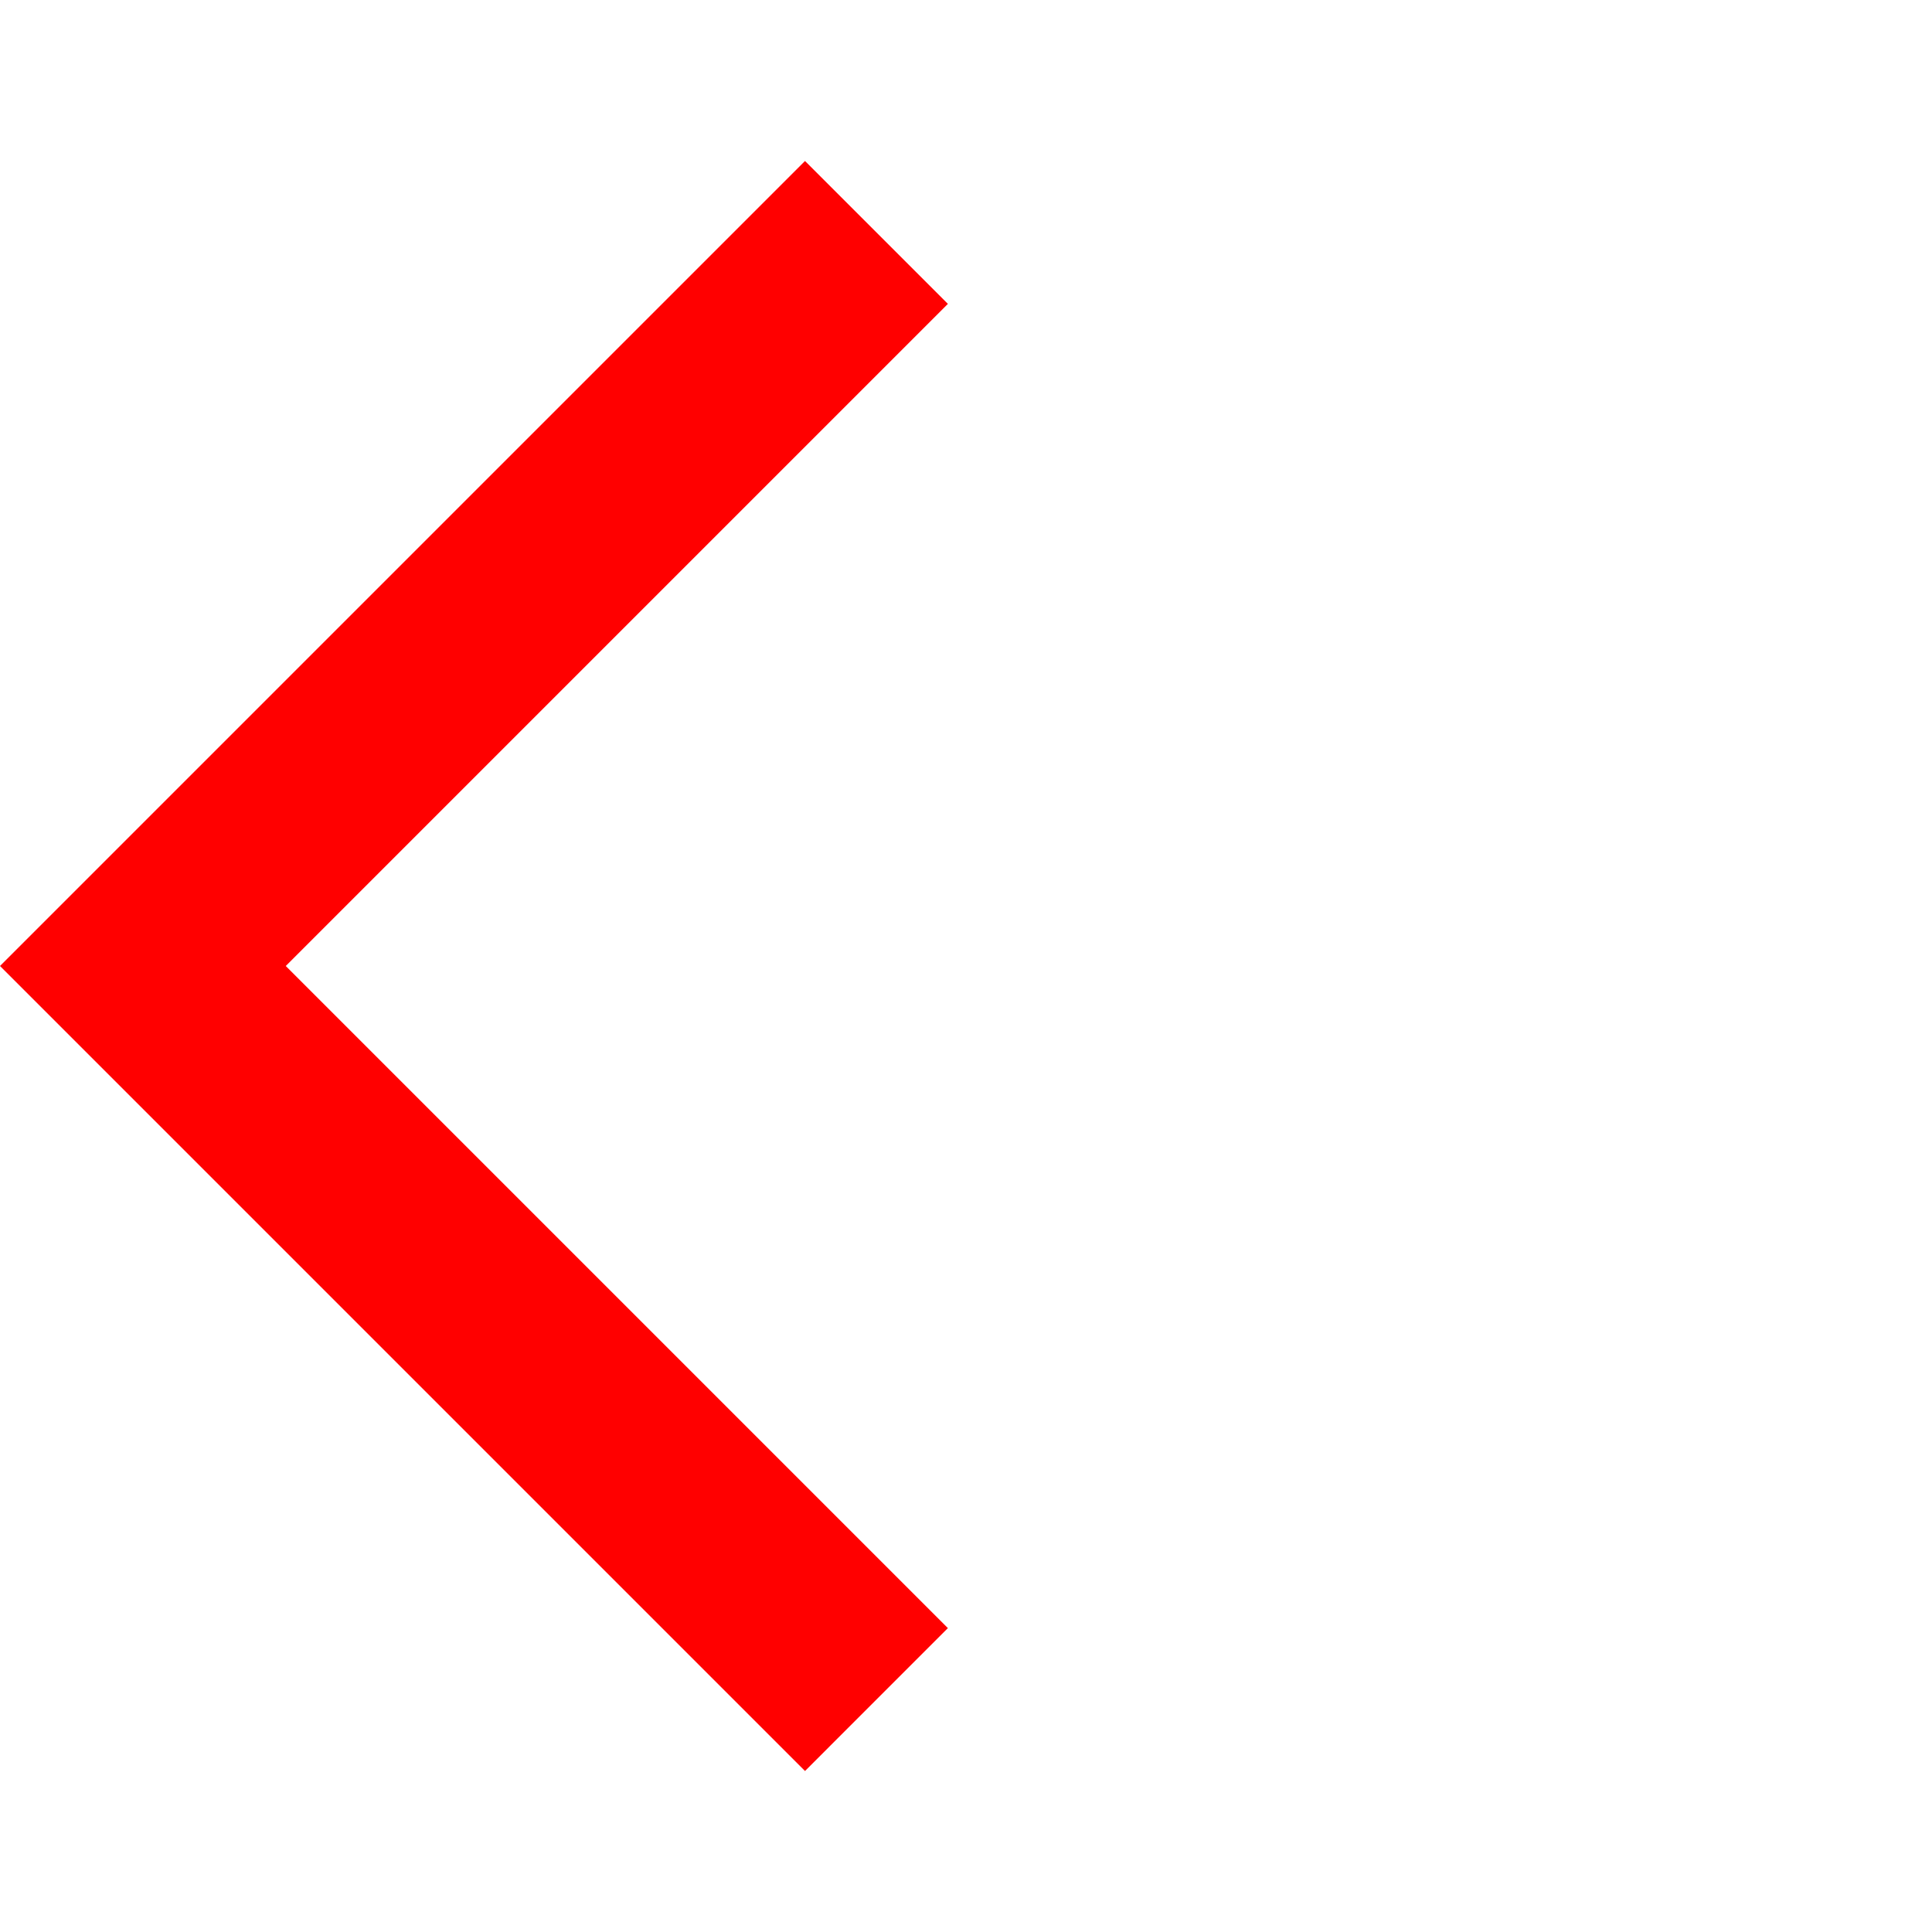
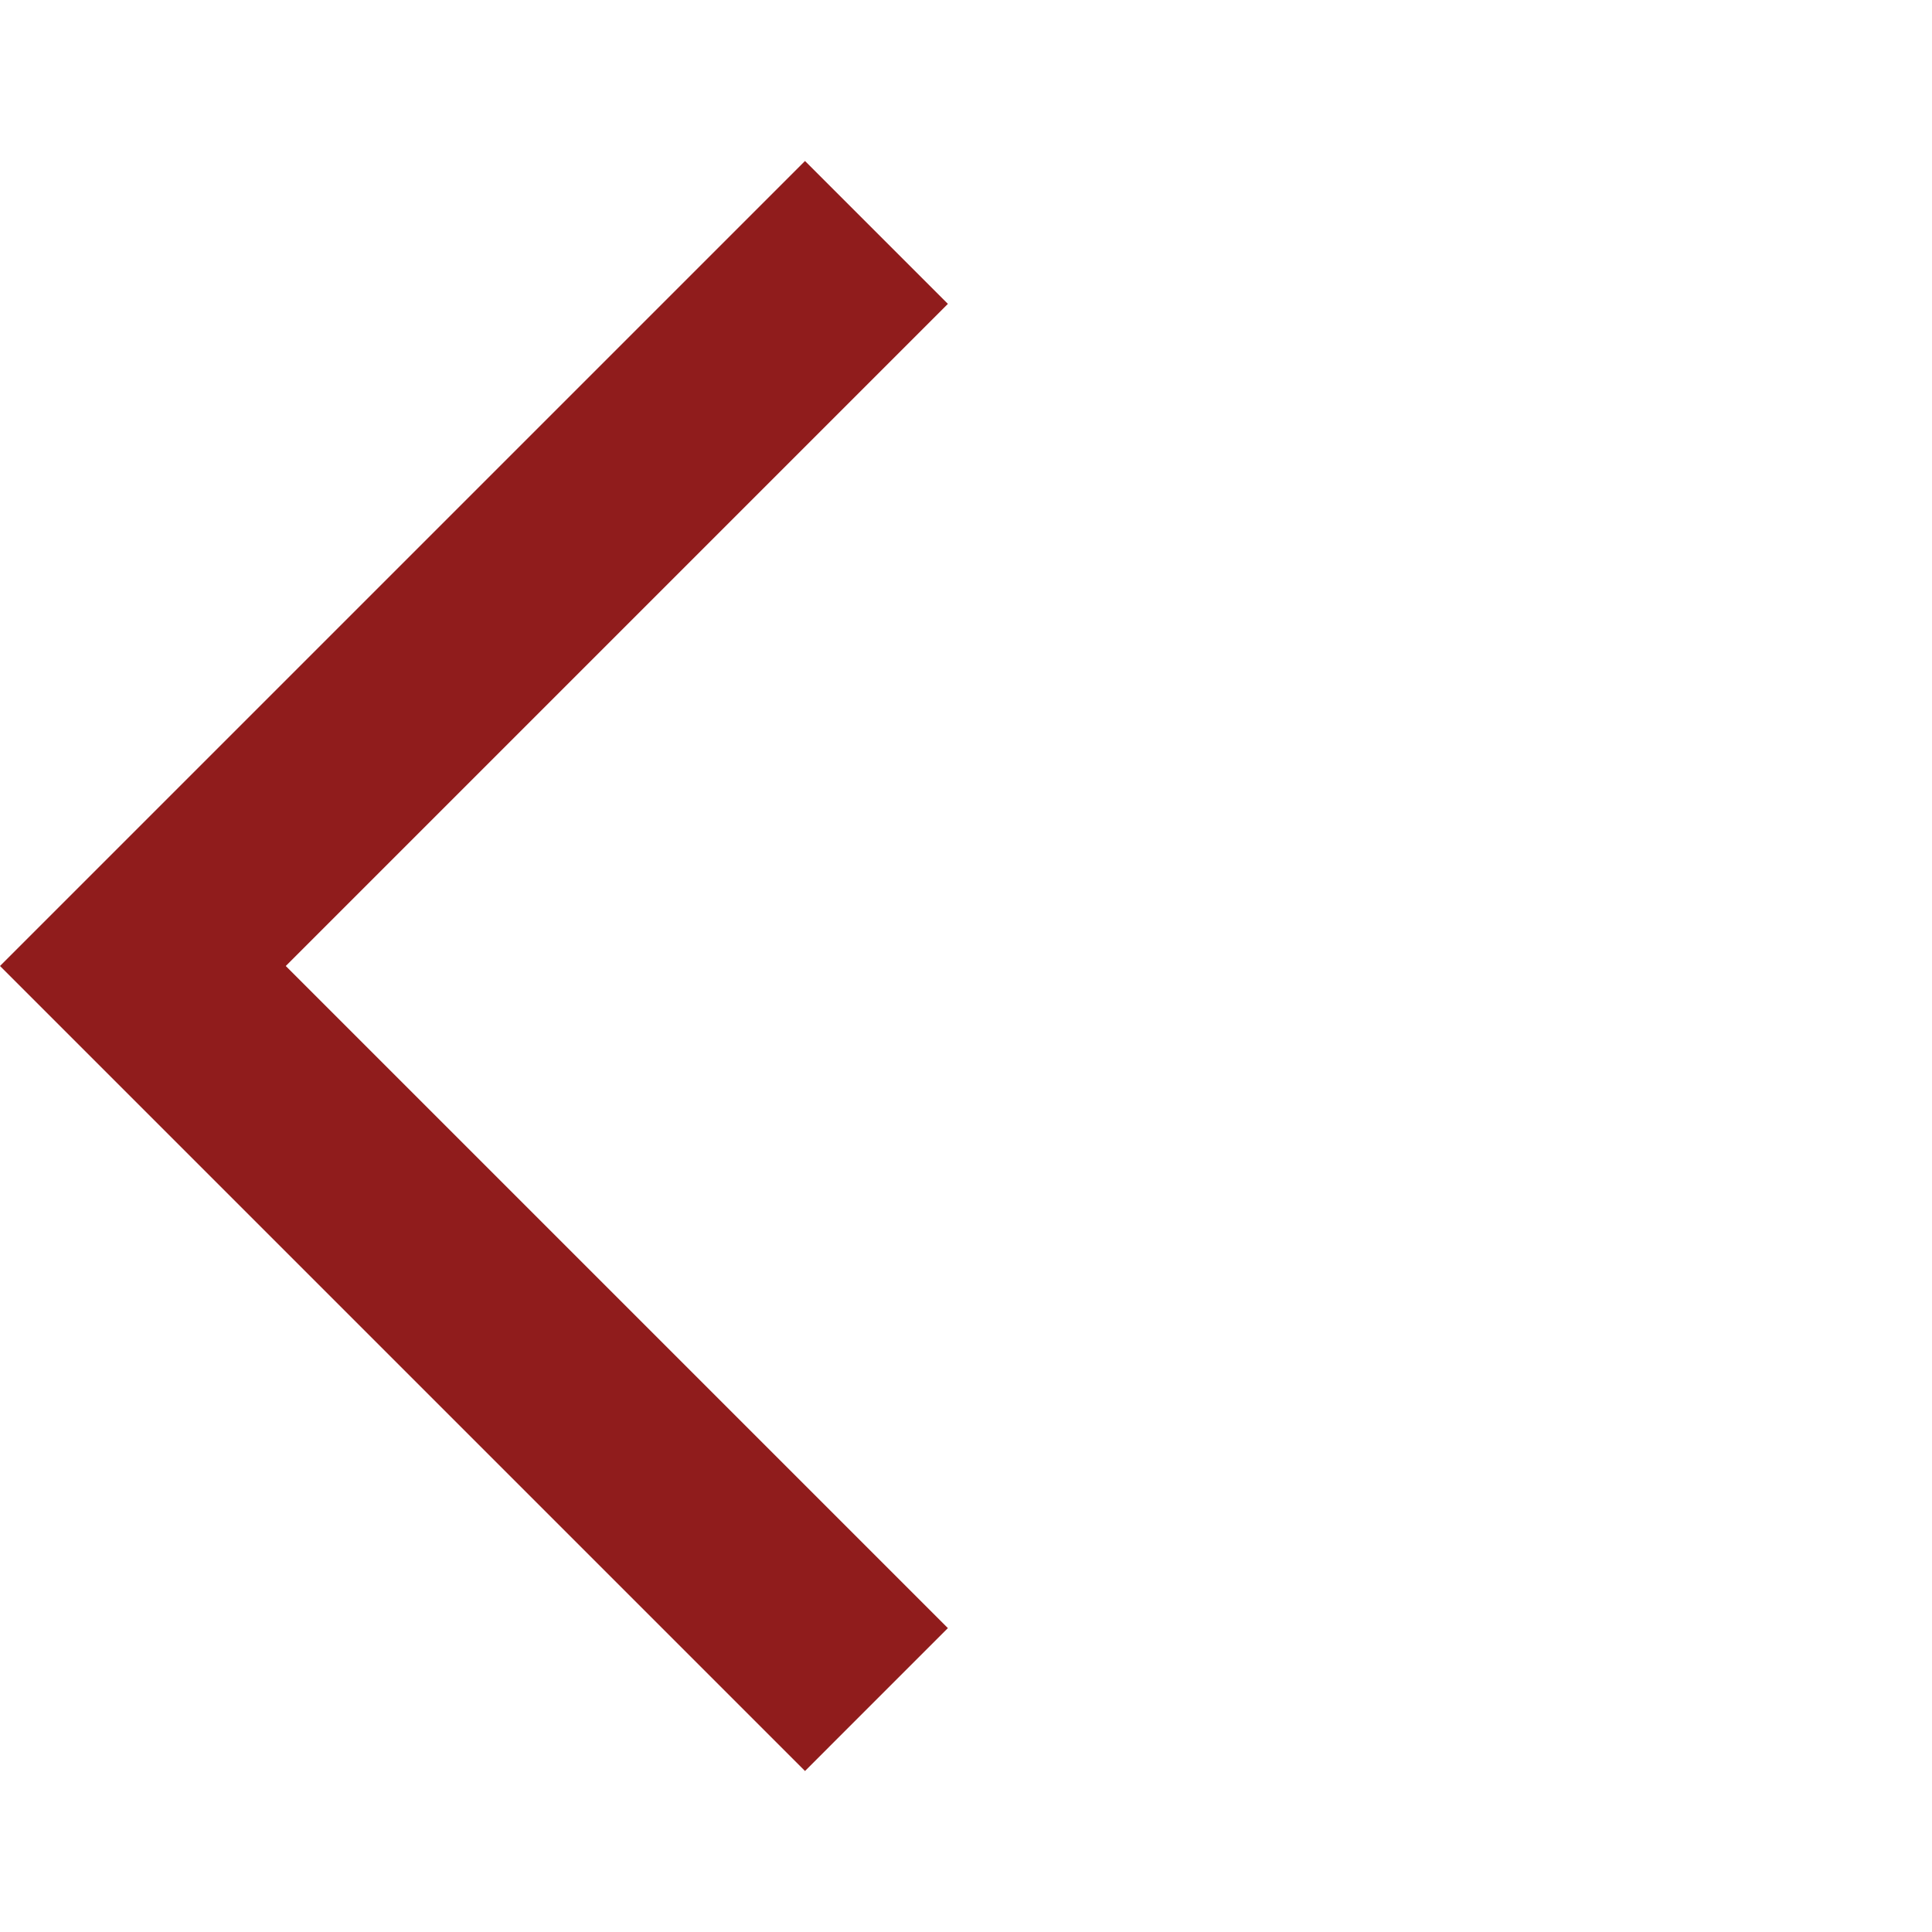
- <svg xmlns="http://www.w3.org/2000/svg" height="24px" viewBox="0 -960 960 960" width="24px" fill="#FF0000">
+ <svg xmlns="http://www.w3.org/2000/svg" height="64px" viewBox="0 -960 960 960" width="G4px" fill="#901C1C">
  <path d="M400-80 0-480l400-400 71 71-329 329 329 329-71 71Z" />
</svg>
